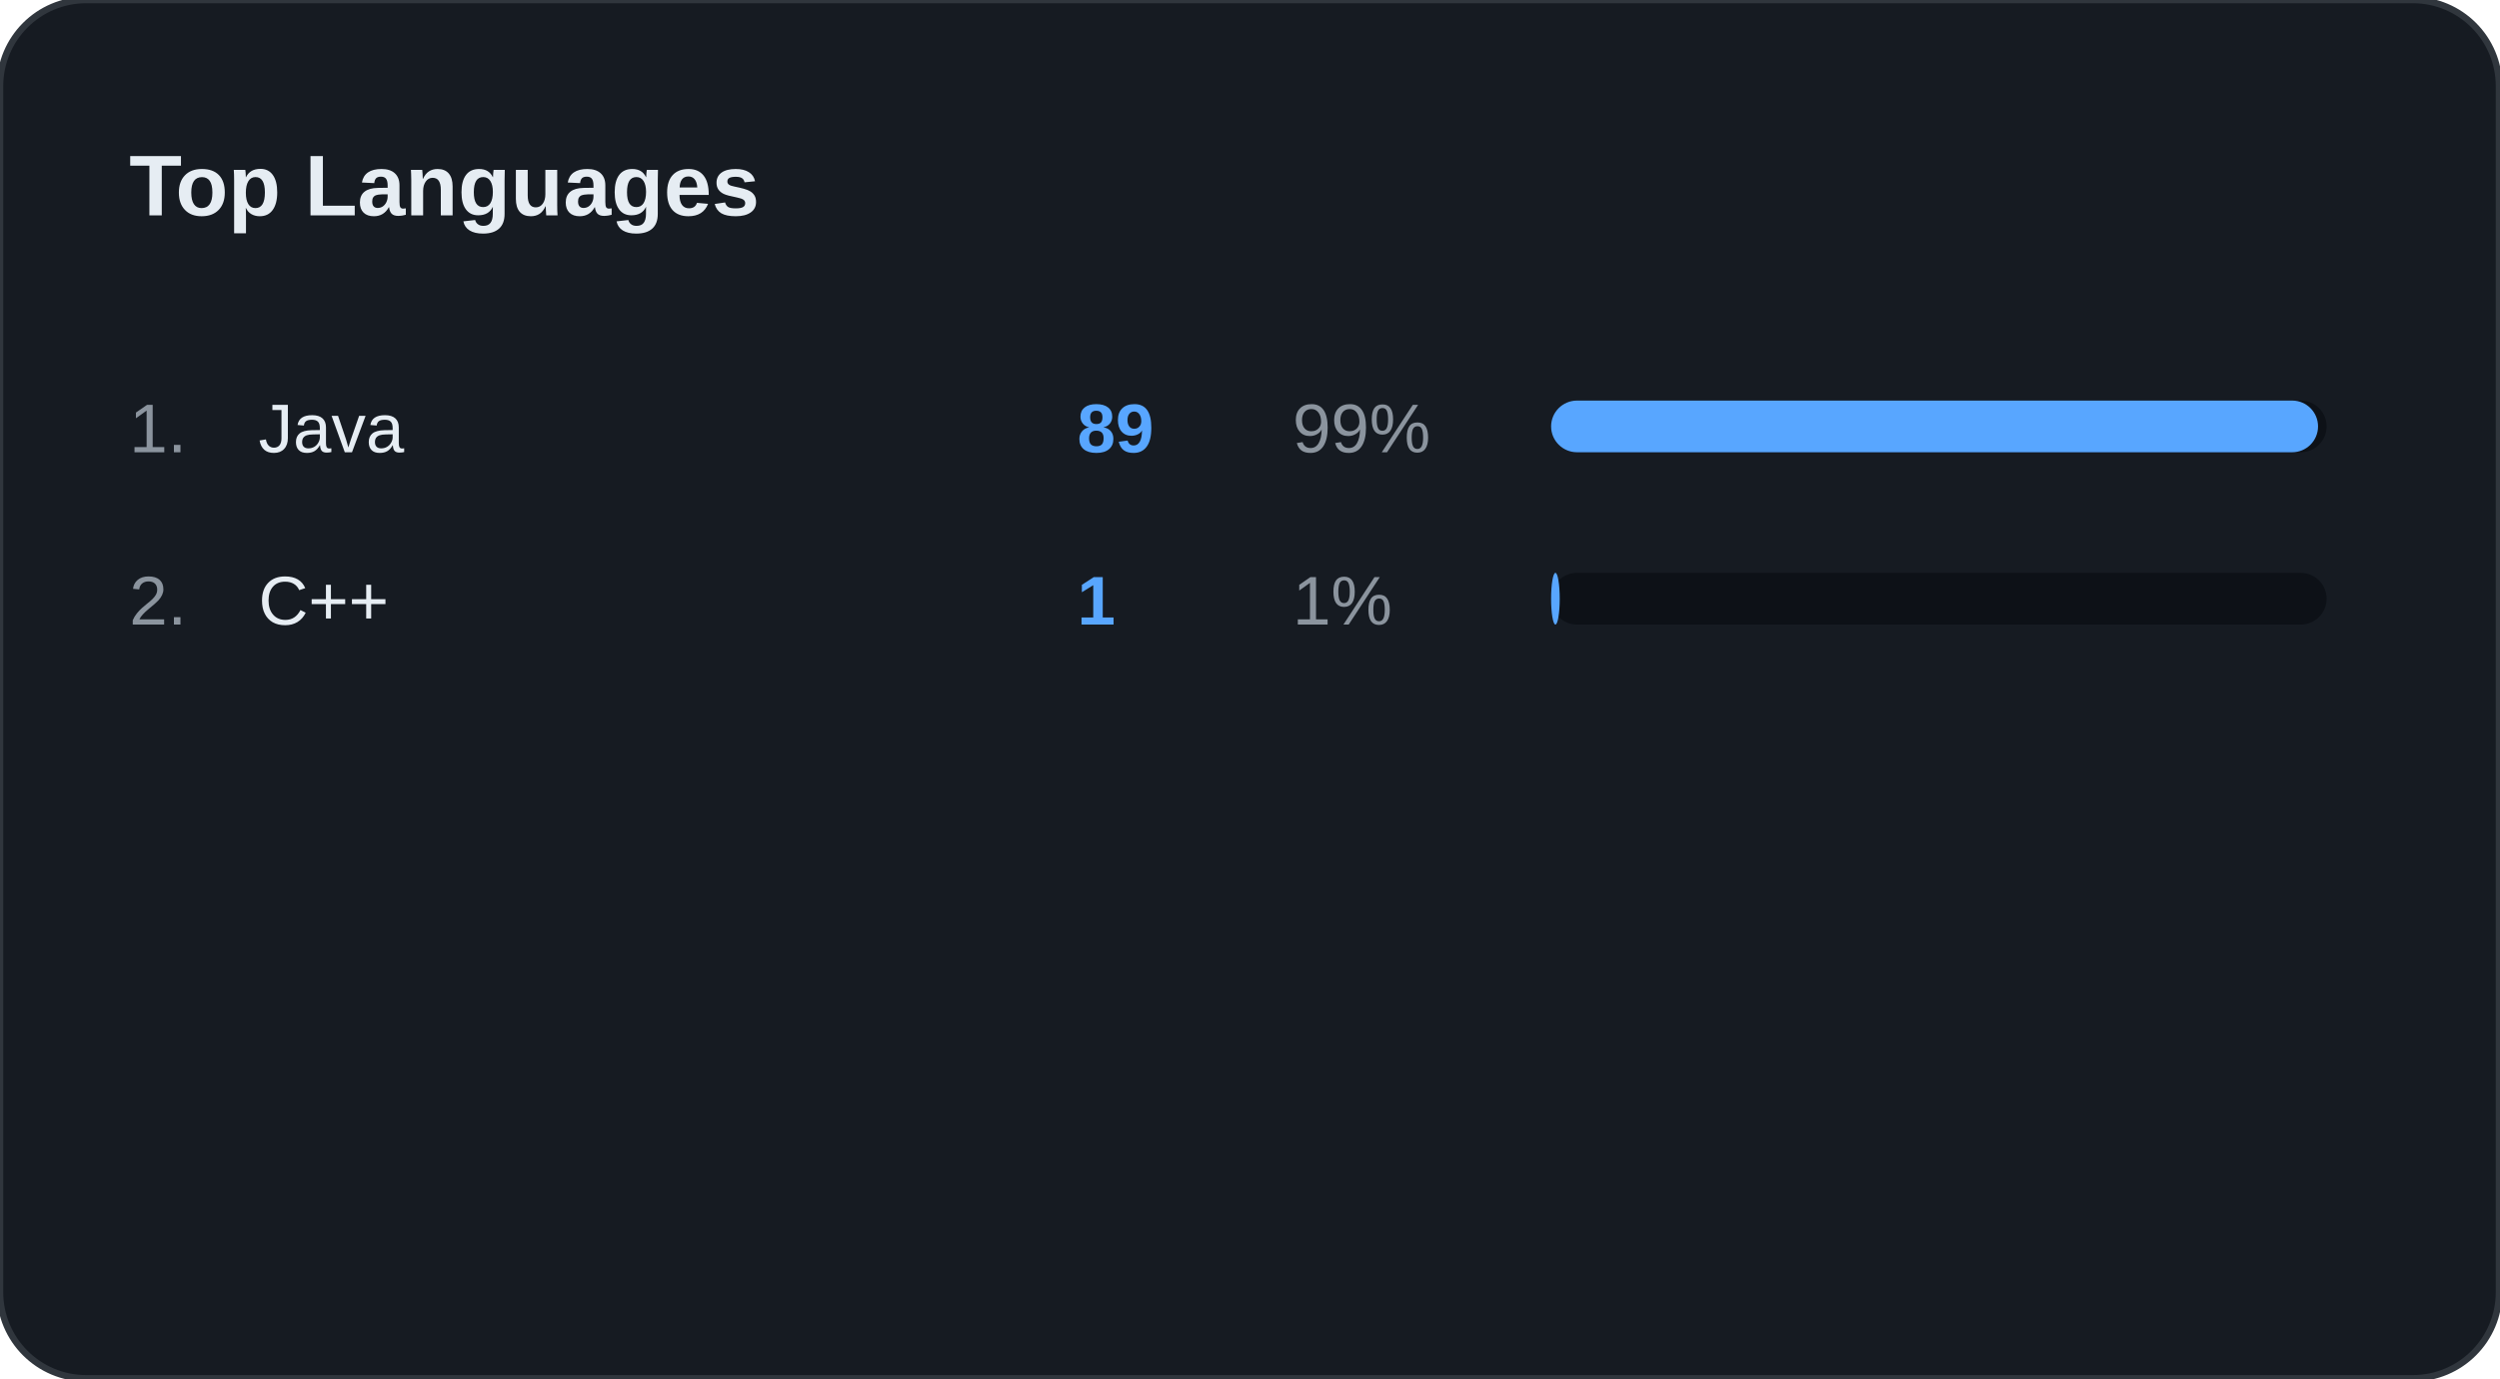
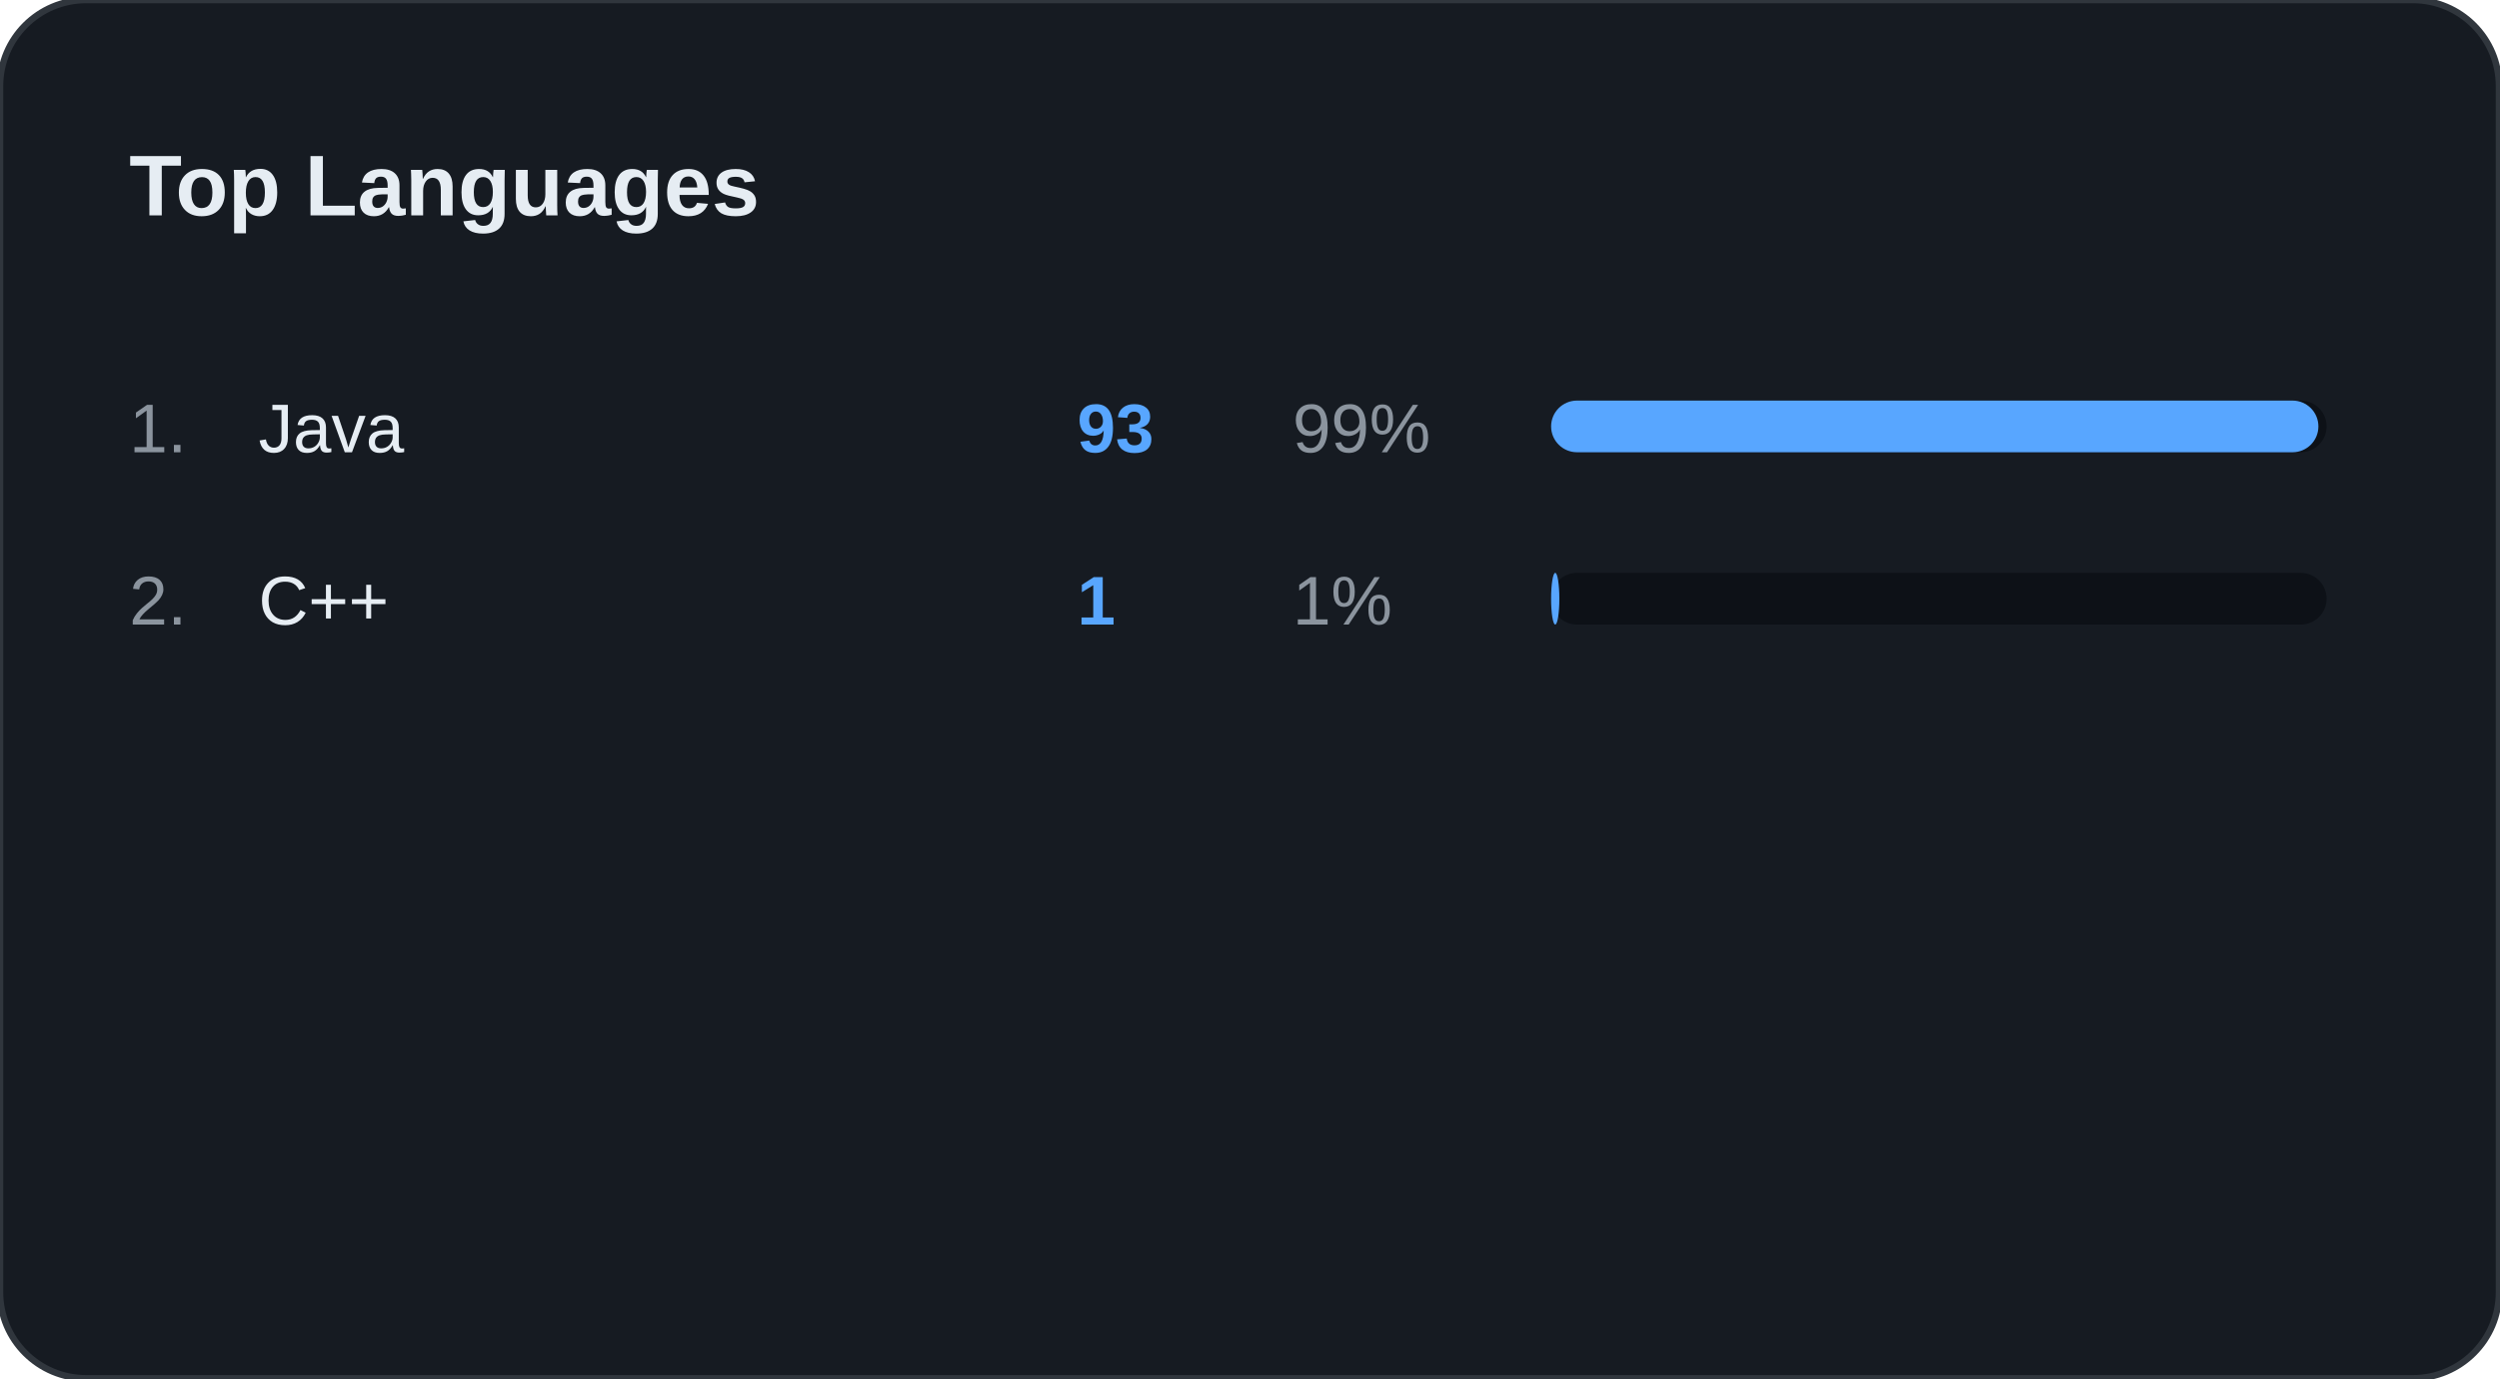
<svg xmlns="http://www.w3.org/2000/svg" width="100%" viewBox="0 0 580 320" preserveAspectRatio="xMidYMid meet">
  <rect width="580" height="320" rx="20" fill="#161B22" stroke="#30363D" stroke-width="1.5" />
  <text x="30" y="50" font-family="Segoe UI, Arial, sans-serif" font-size="20" font-weight="bold" fill="#E6EDF3">Top Languages</text>
  <text x="30" y="105" font-family="Segoe UI, Arial, sans-serif" font-size="16" fill="#8B949E">1.</text>
  <text x="60" y="105" font-family="Segoe UI, Arial, sans-serif" font-size="16" fill="#E6EDF3">Java</text>
-   <text x="250" y="105" font-family="Segoe UI, Arial, sans-serif" font-size="16" font-weight="bold" fill="#58A6FF">89</text>
+   <text x="250" y="105" font-family="Segoe UI, Arial, sans-serif" font-size="16" font-weight="bold" fill="#58A6FF">93</text>
  <text x="300" y="105" font-family="Segoe UI, Arial, sans-serif" font-size="16" fill="#8B949E">99%</text>
  <rect x="360" y="93" width="180" height="12" rx="6" fill="#0D1117" />
-   <rect x="360" y="93" width="178" height="12" rx="6" fill="#58A6FF" />
+   <rect x="360" y="93" width="178.085" height="12" rx="6" fill="#58A6FF" />
  <text x="30" y="145" font-family="Segoe UI, Arial, sans-serif" font-size="16" fill="#8B949E">2.</text>
  <text x="60" y="145" font-family="Segoe UI, Arial, sans-serif" font-size="16" fill="#E6EDF3">C++</text>
  <text x="250" y="145" font-family="Segoe UI, Arial, sans-serif" font-size="16" font-weight="bold" fill="#58A6FF">1</text>
  <text x="300" y="145" font-family="Segoe UI, Arial, sans-serif" font-size="16" fill="#8B949E">1%</text>
  <rect x="360" y="133" width="180" height="12" rx="6" fill="#0D1117" />
-   <rect x="360" y="133" width="2" height="12" rx="6" fill="#58A6FF" />
+   <rect x="360" y="133" width="1.915" height="12" rx="6" fill="#58A6FF" />
</svg>
